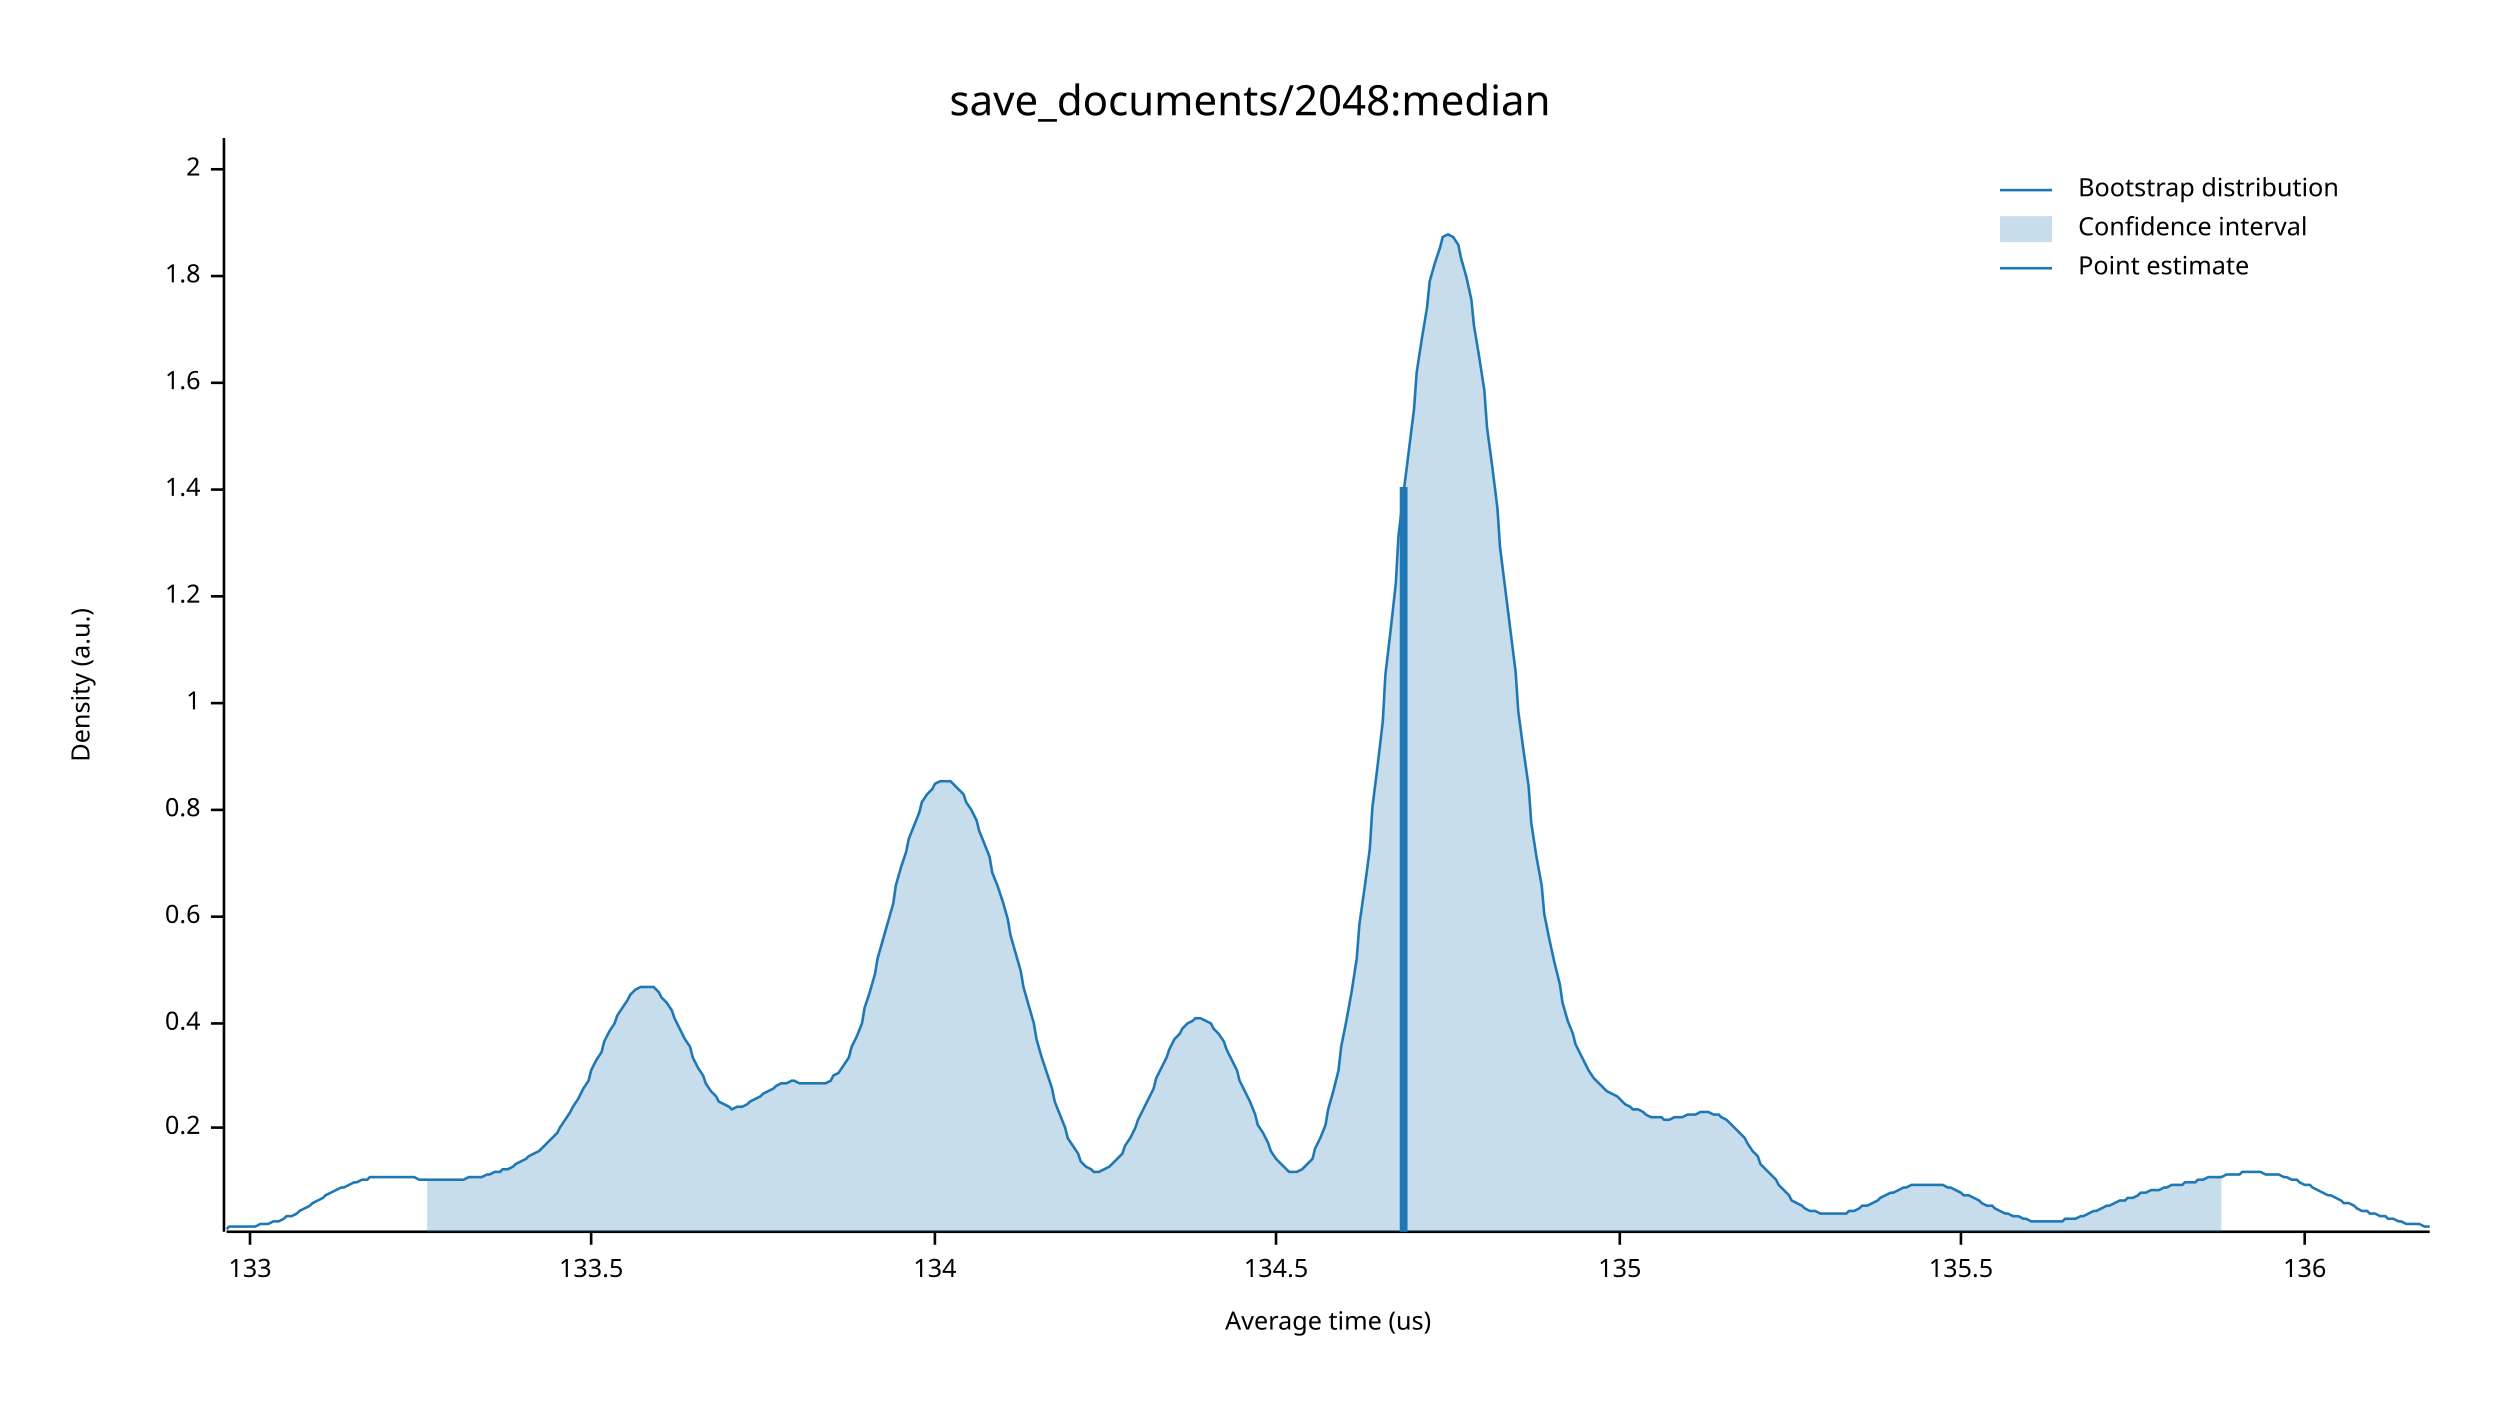
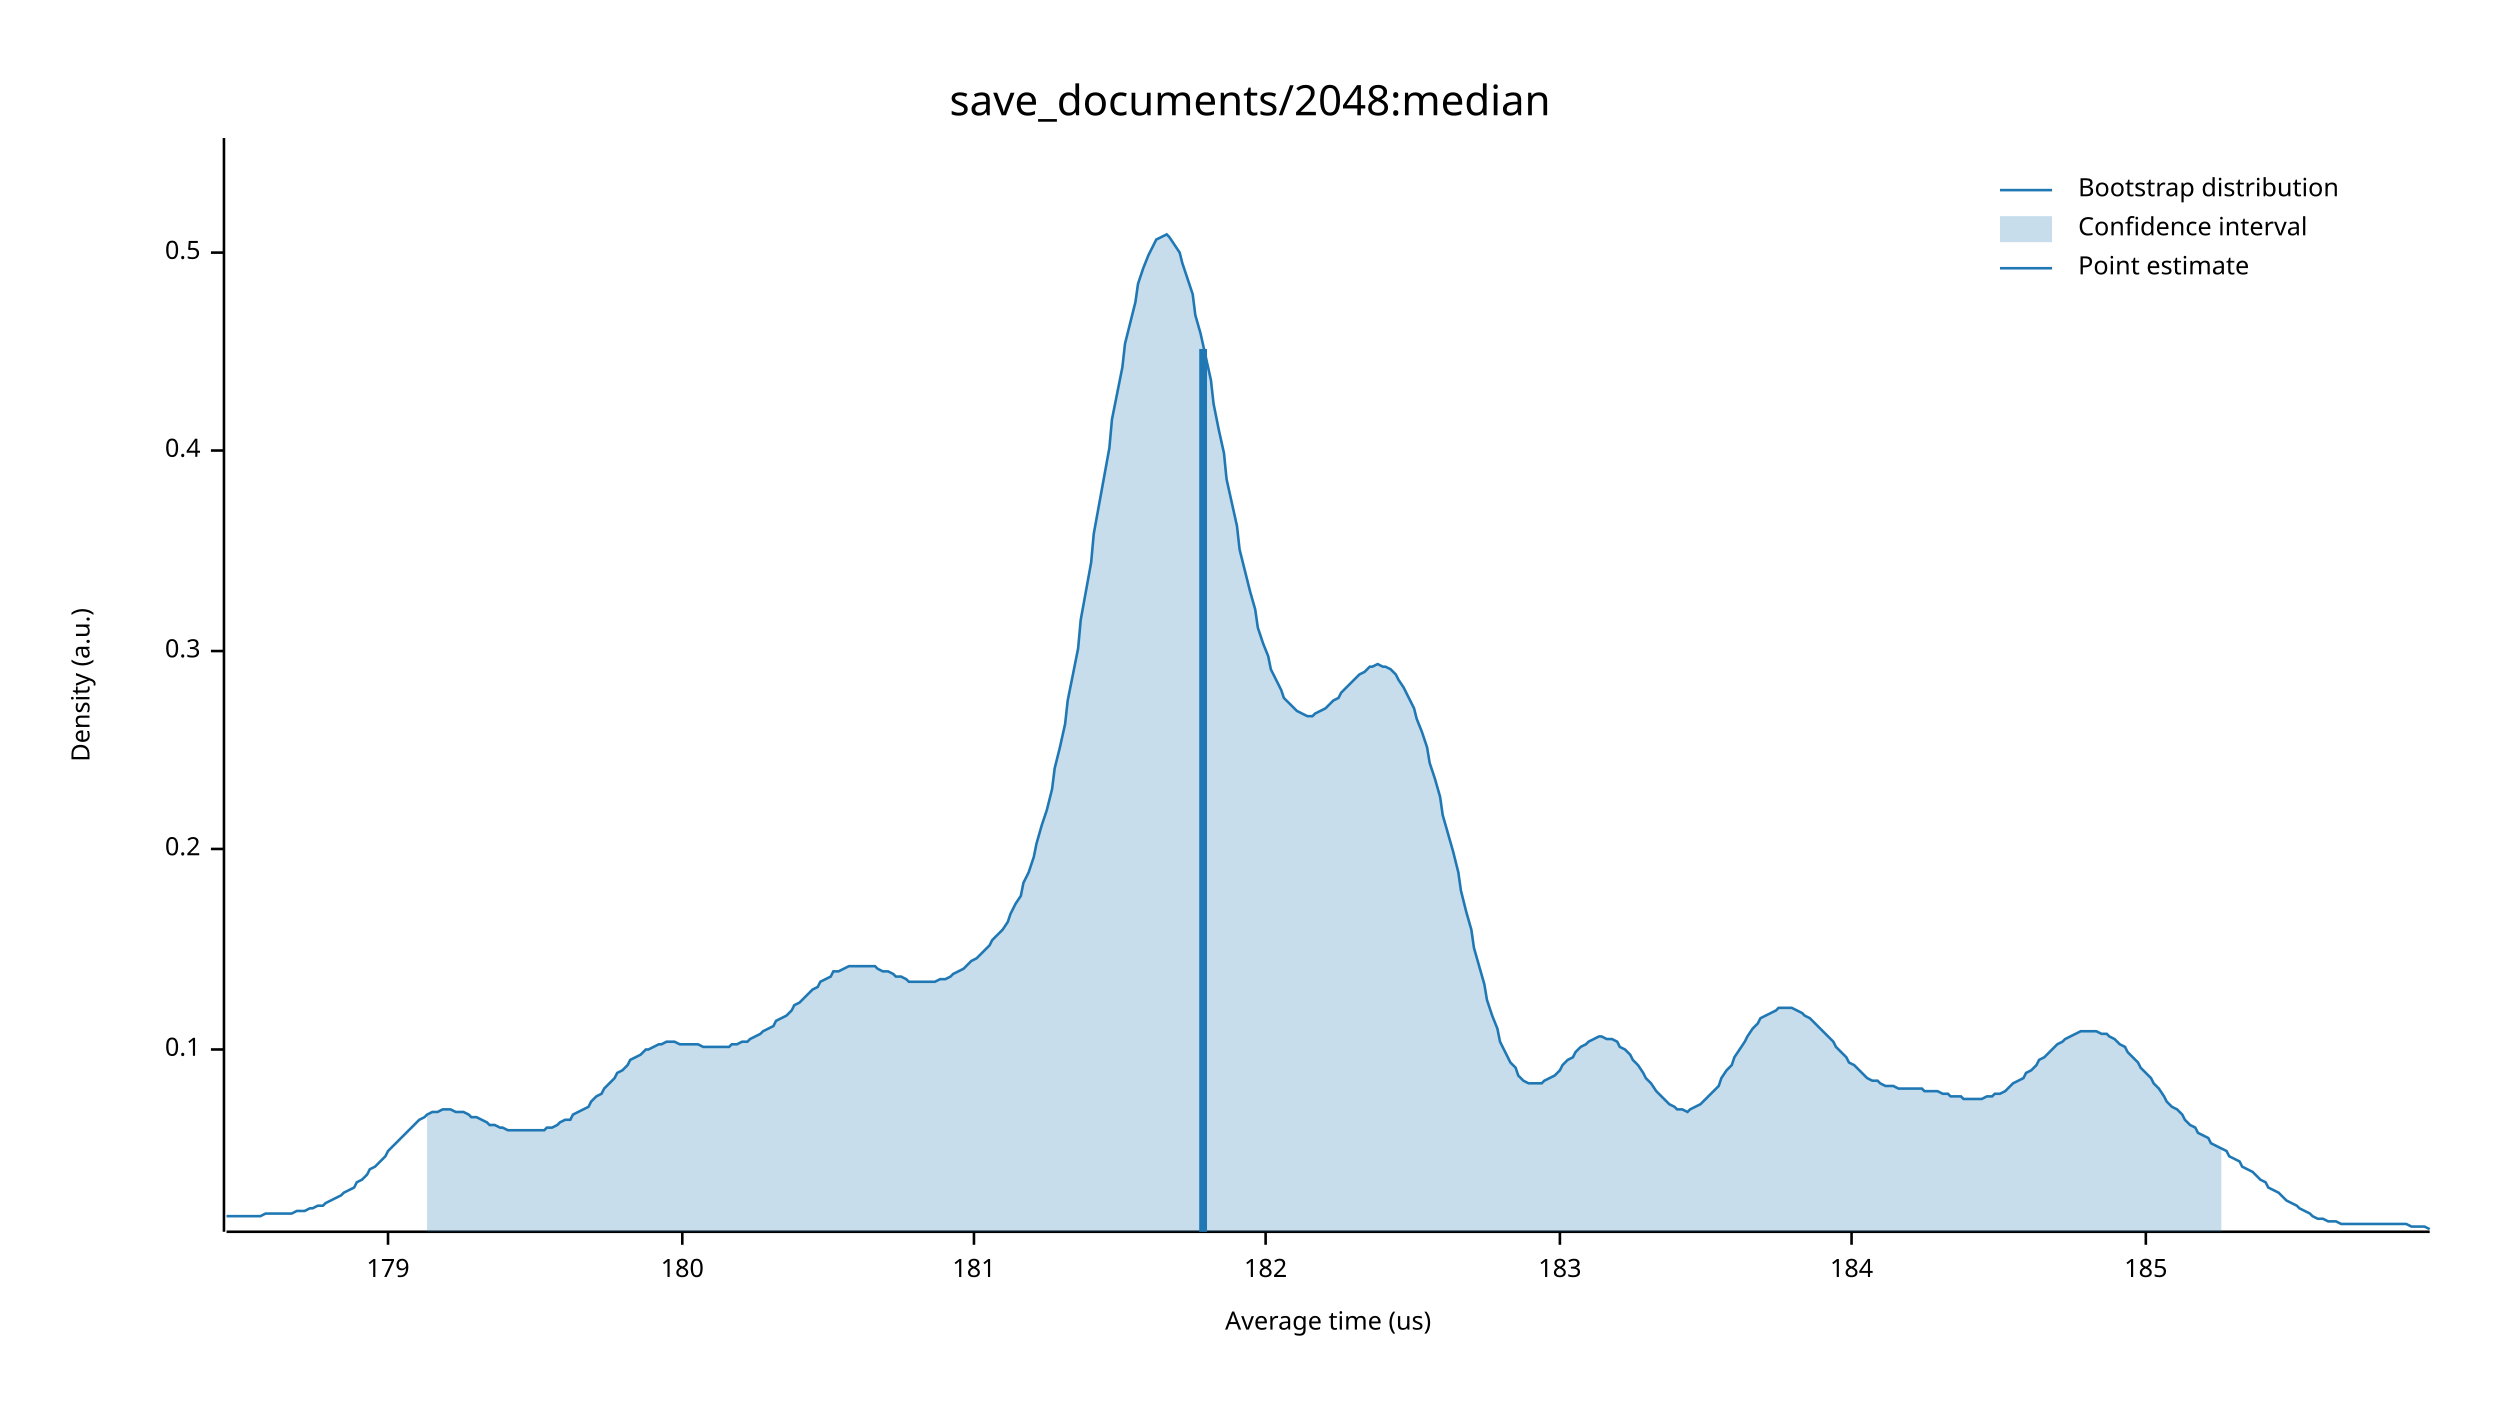
<svg xmlns="http://www.w3.org/2000/svg" width="960" height="540" viewBox="0 0 960 540">
  <text x="480" y="32" dy="0.76em" text-anchor="middle" font-family="sans-serif" font-size="16.129" opacity="1" fill="#000000">
save_documents/2048:median
</text>
  <text x="27" y="263" dy="0.76em" text-anchor="middle" font-family="sans-serif" font-size="9.677" opacity="1" fill="#000000" transform="rotate(270, 27, 263)">
Density (a.u.)
</text>
  <text x="510" y="513" dy="-0.5ex" text-anchor="middle" font-family="sans-serif" font-size="9.677" opacity="1" fill="#000000">
Average time (us)
</text>
  <polyline fill="none" opacity="1" stroke="#000000" stroke-width="1" points="86,53 86,473 " />
-   <text x="77" y="433" dy="0.5ex" text-anchor="end" font-family="sans-serif" font-size="9.677" opacity="1" fill="#000000">
+   <text x="77" y="403" dy="0.5ex" text-anchor="end" font-family="sans-serif" font-size="9.677" opacity="1" fill="#000000">
+ 0.1
+ </text>
+   <polyline fill="none" opacity="1" stroke="#000000" stroke-width="1" points="81,403 86,403 " />
+   <text x="77" y="326" dy="0.5ex" text-anchor="end" font-family="sans-serif" font-size="9.677" opacity="1" fill="#000000">
0.2
</text>
-   <polyline fill="none" opacity="1" stroke="#000000" stroke-width="1" points="81,433 86,433 " />
-   <text x="77" y="393" dy="0.5ex" text-anchor="end" font-family="sans-serif" font-size="9.677" opacity="1" fill="#000000">
+   <polyline fill="none" opacity="1" stroke="#000000" stroke-width="1" points="81,326 86,326 " />
+   <text x="77" y="250" dy="0.5ex" text-anchor="end" font-family="sans-serif" font-size="9.677" opacity="1" fill="#000000">
+ 0.3
+ </text>
+   <polyline fill="none" opacity="1" stroke="#000000" stroke-width="1" points="81,250 86,250 " />
+   <text x="77" y="173" dy="0.5ex" text-anchor="end" font-family="sans-serif" font-size="9.677" opacity="1" fill="#000000">
0.4
</text>
-   <polyline fill="none" opacity="1" stroke="#000000" stroke-width="1" points="81,393 86,393 " />
-   <text x="77" y="352" dy="0.5ex" text-anchor="end" font-family="sans-serif" font-size="9.677" opacity="1" fill="#000000">
- 0.6
+   <polyline fill="none" opacity="1" stroke="#000000" stroke-width="1" points="81,173 86,173 " />
+   <text x="77" y="97" dy="0.5ex" text-anchor="end" font-family="sans-serif" font-size="9.677" opacity="1" fill="#000000">
+ 0.5
</text>
-   <polyline fill="none" opacity="1" stroke="#000000" stroke-width="1" points="81,352 86,352 " />
-   <text x="77" y="311" dy="0.5ex" text-anchor="end" font-family="sans-serif" font-size="9.677" opacity="1" fill="#000000">
- 0.8
+   <polyline fill="none" opacity="1" stroke="#000000" stroke-width="1" points="81,97 86,97 " />
+   <polyline fill="none" opacity="1" stroke="#000000" stroke-width="1" points="87,473 933,473 " />
+   <text x="149" y="483" dy="0.76em" text-anchor="middle" font-family="sans-serif" font-size="9.677" opacity="1" fill="#000000">
+ 179
</text>
-   <polyline fill="none" opacity="1" stroke="#000000" stroke-width="1" points="81,311 86,311 " />
-   <text x="77" y="270" dy="0.5ex" text-anchor="end" font-family="sans-serif" font-size="9.677" opacity="1" fill="#000000">
- 1
+   <polyline fill="none" opacity="1" stroke="#000000" stroke-width="1" points="149,473 149,478 " />
+   <text x="262" y="483" dy="0.76em" text-anchor="middle" font-family="sans-serif" font-size="9.677" opacity="1" fill="#000000">
+ 180
</text>
-   <polyline fill="none" opacity="1" stroke="#000000" stroke-width="1" points="81,270 86,270 " />
-   <text x="77" y="229" dy="0.5ex" text-anchor="end" font-family="sans-serif" font-size="9.677" opacity="1" fill="#000000">
- 1.2
+   <polyline fill="none" opacity="1" stroke="#000000" stroke-width="1" points="262,473 262,478 " />
+   <text x="374" y="483" dy="0.76em" text-anchor="middle" font-family="sans-serif" font-size="9.677" opacity="1" fill="#000000">
+ 181
</text>
-   <polyline fill="none" opacity="1" stroke="#000000" stroke-width="1" points="81,229 86,229 " />
-   <text x="77" y="188" dy="0.5ex" text-anchor="end" font-family="sans-serif" font-size="9.677" opacity="1" fill="#000000">
- 1.4
+   <polyline fill="none" opacity="1" stroke="#000000" stroke-width="1" points="374,473 374,478 " />
+   <text x="486" y="483" dy="0.76em" text-anchor="middle" font-family="sans-serif" font-size="9.677" opacity="1" fill="#000000">
+ 182
</text>
-   <polyline fill="none" opacity="1" stroke="#000000" stroke-width="1" points="81,188 86,188 " />
-   <text x="77" y="147" dy="0.5ex" text-anchor="end" font-family="sans-serif" font-size="9.677" opacity="1" fill="#000000">
- 1.6
+   <polyline fill="none" opacity="1" stroke="#000000" stroke-width="1" points="486,473 486,478 " />
+   <text x="599" y="483" dy="0.76em" text-anchor="middle" font-family="sans-serif" font-size="9.677" opacity="1" fill="#000000">
+ 183
</text>
-   <polyline fill="none" opacity="1" stroke="#000000" stroke-width="1" points="81,147 86,147 " />
-   <text x="77" y="106" dy="0.5ex" text-anchor="end" font-family="sans-serif" font-size="9.677" opacity="1" fill="#000000">
- 1.8
+   <polyline fill="none" opacity="1" stroke="#000000" stroke-width="1" points="599,473 599,478 " />
+   <text x="711" y="483" dy="0.76em" text-anchor="middle" font-family="sans-serif" font-size="9.677" opacity="1" fill="#000000">
+ 184
</text>
-   <polyline fill="none" opacity="1" stroke="#000000" stroke-width="1" points="81,106 86,106 " />
-   <text x="77" y="65" dy="0.5ex" text-anchor="end" font-family="sans-serif" font-size="9.677" opacity="1" fill="#000000">
- 2
+   <polyline fill="none" opacity="1" stroke="#000000" stroke-width="1" points="711,473 711,478 " />
+   <text x="824" y="483" dy="0.76em" text-anchor="middle" font-family="sans-serif" font-size="9.677" opacity="1" fill="#000000">
+ 185
</text>
-   <polyline fill="none" opacity="1" stroke="#000000" stroke-width="1" points="81,65 86,65 " />
-   <polyline fill="none" opacity="1" stroke="#000000" stroke-width="1" points="87,473 933,473 " />
-   <text x="96" y="483" dy="0.76em" text-anchor="middle" font-family="sans-serif" font-size="9.677" opacity="1" fill="#000000">
- 133
- </text>
-   <polyline fill="none" opacity="1" stroke="#000000" stroke-width="1" points="96,473 96,478 " />
-   <text x="227" y="483" dy="0.76em" text-anchor="middle" font-family="sans-serif" font-size="9.677" opacity="1" fill="#000000">
- 133.5
- </text>
-   <polyline fill="none" opacity="1" stroke="#000000" stroke-width="1" points="227,473 227,478 " />
-   <text x="359" y="483" dy="0.76em" text-anchor="middle" font-family="sans-serif" font-size="9.677" opacity="1" fill="#000000">
- 134
- </text>
-   <polyline fill="none" opacity="1" stroke="#000000" stroke-width="1" points="359,473 359,478 " />
-   <text x="490" y="483" dy="0.76em" text-anchor="middle" font-family="sans-serif" font-size="9.677" opacity="1" fill="#000000">
- 134.5
- </text>
-   <polyline fill="none" opacity="1" stroke="#000000" stroke-width="1" points="490,473 490,478 " />
-   <text x="622" y="483" dy="0.76em" text-anchor="middle" font-family="sans-serif" font-size="9.677" opacity="1" fill="#000000">
- 135
- </text>
-   <polyline fill="none" opacity="1" stroke="#000000" stroke-width="1" points="622,473 622,478 " />
-   <text x="753" y="483" dy="0.76em" text-anchor="middle" font-family="sans-serif" font-size="9.677" opacity="1" fill="#000000">
- 135.5
- </text>
-   <polyline fill="none" opacity="1" stroke="#000000" stroke-width="1" points="753,473 753,478 " />
-   <text x="885" y="483" dy="0.76em" text-anchor="middle" font-family="sans-serif" font-size="9.677" opacity="1" fill="#000000">
- 136
- </text>
-   <polyline fill="none" opacity="1" stroke="#000000" stroke-width="1" points="885,473 885,478 " />
-   <polyline fill="none" opacity="1" stroke="#1F78B4" stroke-width="1" points="87,472 88,471 90,471 92,471 93,471 95,471 97,471 98,471 100,470 102,470 103,470 105,469 107,469 109,468 110,467 112,467 114,466 115,465 117,464 119,463 120,462 122,461 124,460 125,459 127,458 129,457 131,456 132,456 134,455 136,454 137,454 139,453 141,453 142,452 144,452 146,452 148,452 149,452 151,452 153,452 154,452 156,452 158,452 159,452 161,453 163,453 164,453 166,453 168,453 170,453 171,453 173,453 175,453 176,453 178,453 180,452 181,452 183,452 185,452 187,451 188,451 190,450 192,450 193,449 195,449 197,448 198,447 200,446 202,445 203,444 205,443 207,442 209,440 210,439 212,437 214,435 215,433 217,430 219,427 220,425 222,422 224,418 226,415 227,411 229,407 231,404 232,400 234,396 236,393 237,390 239,387 241,384 242,382 244,380 246,379 248,379 249,379 251,379 253,381 254,383 256,385 258,388 259,391 261,395 263,399 265,402 266,406 268,410 270,413 271,416 273,419 275,421 276,423 278,424 280,425 281,426 283,425 285,425 287,424 288,423 290,422 292,421 293,420 295,419 297,418 298,417 300,416 302,416 304,415 305,415 307,416 309,416 310,416 312,416 314,416 315,416 317,416 319,415 320,413 322,412 324,409 326,406 327,402 329,398 331,393 332,387 334,381 336,374 337,368 339,361 341,354 343,347 344,340 346,333 348,327 349,322 351,317 353,312 354,308 356,305 358,303 359,301 361,300 363,300 365,300 366,301 368,303 370,305 371,308 373,311 375,315 376,319 378,324 380,329 381,335 383,340 385,346 387,353 388,359 390,366 392,373 393,379 395,386 397,393 398,399 400,406 402,412 404,418 405,423 407,428 409,433 410,437 412,440 414,443 415,446 417,448 419,449 420,450 422,450 424,449 426,448 427,447 429,445 431,443 432,440 434,437 436,433 437,430 439,426 441,422 443,418 444,414 446,410 448,406 449,403 451,399 453,397 454,395 456,393 458,392 459,391 461,391 463,392 465,393 466,395 468,397 470,400 471,403 473,407 475,411 476,415 478,419 480,423 482,428 483,432 485,435 487,439 488,442 490,445 492,447 493,448 495,450 497,450 498,450 500,449 502,447 504,445 505,441 507,437 509,432 510,426 512,419 514,411 515,402 517,392 519,381 521,368 522,355 524,341 526,326 527,310 529,294 531,277 532,259 534,242 536,224 537,206 539,189 541,173 543,157 544,143 546,130 548,118 549,108 551,101 553,95 554,91 556,90 558,91 560,94 561,99 563,106 565,115 566,125 568,137 570,150 571,164 573,179 575,195 576,210 578,226 580,242 582,258 583,273 585,288 587,302 588,316 590,329 592,340 593,351 595,361 597,370 599,378 600,385 602,392 604,397 605,401 607,405 609,409 610,411 612,414 614,416 615,417 617,419 619,420 621,421 622,422 624,424 626,425 627,426 629,426 631,427 632,428 634,429 636,429 638,429 639,430 641,430 643,429 644,429 646,429 648,428 649,428 651,428 653,427 654,427 656,427 658,428 660,428 661,429 663,430 665,432 666,433 668,435 670,437 671,439 673,442 675,444 676,447 678,449 680,451 682,453 683,455 685,457 687,459 688,461 690,462 692,463 693,464 695,465 697,465 699,466 700,466 702,466 704,466 705,466 707,466 709,466 710,465 712,465 714,464 715,463 717,463 719,462 721,461 722,460 724,459 726,458 727,458 729,457 731,456 732,456 734,455 736,455 738,455 739,455 741,455 743,455 744,455 746,455 748,456 749,456 751,457 753,458 754,459 756,459 758,460 760,461 761,462 763,463 765,463 766,464 768,465 770,466 771,466 773,467 775,467 777,468 778,468 780,469 782,469 783,469 785,469 787,469 788,469 790,469 792,469 793,468 795,468 797,468 799,467 800,467 802,466 804,465 805,465 807,464 809,463 810,463 812,462 814,461 816,461 817,460 819,460 821,459 822,458 824,458 826,457 827,457 829,457 831,456 832,456 834,455 836,455 838,455 839,454 841,454 843,454 844,453 846,453 848,452 849,452 851,452 853,452 855,451 856,451 858,451 860,451 861,450 863,450 865,450 866,450 868,450 870,451 871,451 873,451 875,451 877,452 878,452 880,453 882,453 883,454 885,455 887,455 888,456 890,457 892,458 894,459 895,459 897,460 899,461 900,462 902,462 904,463 905,464 907,465 909,465 910,466 912,466 914,467 916,467 917,468 919,468 921,469 922,469 924,470 926,470 927,470 929,470 931,471 933,471 " />
-   <polygon opacity="0.25" fill="#1F78B4" points="164,453 166,453 168,453 170,453 171,453 173,453 175,453 176,453 178,453 180,452 181,452 183,452 185,452 187,451 188,451 190,450 192,450 193,449 195,449 197,448 198,447 200,446 202,445 203,444 205,443 207,442 209,440 210,439 212,437 214,435 215,433 217,430 219,427 220,425 222,422 224,418 226,415 227,411 229,407 231,404 232,400 234,396 236,393 237,390 239,387 241,384 242,382 244,380 246,379 248,379 249,379 251,379 253,381 254,383 256,385 258,388 259,391 261,395 263,399 265,402 266,406 268,410 270,413 271,416 273,419 275,421 276,423 278,424 280,425 281,426 283,425 285,425 287,424 288,423 290,422 292,421 293,420 295,419 297,418 298,417 300,416 302,416 304,415 305,415 307,416 309,416 310,416 312,416 314,416 315,416 317,416 319,415 320,413 322,412 324,409 326,406 327,402 329,398 331,393 332,387 334,381 336,374 337,368 339,361 341,354 343,347 344,340 346,333 348,327 349,322 351,317 353,312 354,308 356,305 358,303 359,301 361,300 363,300 365,300 366,301 368,303 370,305 371,308 373,311 375,315 376,319 378,324 380,329 381,335 383,340 385,346 387,353 388,359 390,366 392,373 393,379 395,386 397,393 398,399 400,406 402,412 404,418 405,423 407,428 409,433 410,437 412,440 414,443 415,446 417,448 419,449 420,450 422,450 424,449 426,448 427,447 429,445 431,443 432,440 434,437 436,433 437,430 439,426 441,422 443,418 444,414 446,410 448,406 449,403 451,399 453,397 454,395 456,393 458,392 459,391 461,391 463,392 465,393 466,395 468,397 470,400 471,403 473,407 475,411 476,415 478,419 480,423 482,428 483,432 485,435 487,439 488,442 490,445 492,447 493,448 495,450 497,450 498,450 500,449 502,447 504,445 505,441 507,437 509,432 510,426 512,419 514,411 515,402 517,392 519,381 521,368 522,355 524,341 526,326 527,310 529,294 531,277 532,259 534,242 536,224 537,206 539,189 541,173 543,157 544,143 546,130 548,118 549,108 551,101 553,95 554,91 556,90 558,91 560,94 561,99 563,106 565,115 566,125 568,137 570,150 571,164 573,179 575,195 576,210 578,226 580,242 582,258 583,273 585,288 587,302 588,316 590,329 592,340 593,351 595,361 597,370 599,378 600,385 602,392 604,397 605,401 607,405 609,409 610,411 612,414 614,416 615,417 617,419 619,420 621,421 622,422 624,424 626,425 627,426 629,426 631,427 632,428 634,429 636,429 638,429 639,430 641,430 643,429 644,429 646,429 648,428 649,428 651,428 653,427 654,427 656,427 658,428 660,428 661,429 663,430 665,432 666,433 668,435 670,437 671,439 673,442 675,444 676,447 678,449 680,451 682,453 683,455 685,457 687,459 688,461 690,462 692,463 693,464 695,465 697,465 699,466 700,466 702,466 704,466 705,466 707,466 709,466 710,465 712,465 714,464 715,463 717,463 719,462 721,461 722,460 724,459 726,458 727,458 729,457 731,456 732,456 734,455 736,455 738,455 739,455 741,455 743,455 744,455 746,455 748,456 749,456 751,457 753,458 754,459 756,459 758,460 760,461 761,462 763,463 765,463 766,464 768,465 770,466 771,466 773,467 775,467 777,468 778,468 780,469 782,469 783,469 785,469 787,469 788,469 790,469 792,469 793,468 795,468 797,468 799,467 800,467 802,466 804,465 805,465 807,464 809,463 810,463 812,462 814,461 816,461 817,460 819,460 821,459 822,458 824,458 826,457 827,457 829,457 831,456 832,456 834,455 836,455 838,455 839,454 841,454 843,454 844,453 846,453 848,452 849,452 851,452 853,452 853,473 164,473 " />
-   <polyline fill="none" opacity="1" stroke="#1F78B4" stroke-width="3" points="539,473 539,187 " />
+   <polyline fill="none" opacity="1" stroke="#000000" stroke-width="1" points="824,473 824,478 " />
+   <polyline fill="none" opacity="1" stroke="#1F78B4" stroke-width="1" points="87,467 88,467 90,467 92,467 93,467 95,467 97,467 98,467 100,467 102,466 103,466 105,466 107,466 109,466 110,466 112,466 114,465 115,465 117,465 119,464 120,464 122,463 124,463 125,462 127,461 129,460 131,459 132,458 134,457 136,456 137,454 139,453 141,451 142,449 144,448 146,446 148,444 149,442 151,440 153,438 154,437 156,435 158,433 159,432 161,430 163,429 164,428 166,427 168,427 170,426 171,426 173,426 175,427 176,427 178,427 180,428 181,429 183,429 185,430 187,431 188,432 190,432 192,433 193,433 195,434 197,434 198,434 200,434 202,434 203,434 205,434 207,434 209,434 210,433 212,433 214,432 215,431 217,430 219,430 220,428 222,427 224,426 226,425 227,423 229,421 231,420 232,418 234,416 236,414 237,412 239,411 241,409 242,407 244,406 246,405 248,403 249,403 251,402 253,401 254,401 256,400 258,400 259,400 261,401 263,401 265,401 266,401 268,401 270,402 271,402 273,402 275,402 276,402 278,402 280,402 281,401 283,401 285,400 287,400 288,399 290,398 292,397 293,396 295,395 297,394 298,392 300,391 302,390 304,388 305,386 307,385 309,383 310,382 312,380 314,379 315,377 317,376 319,375 320,373 322,373 324,372 326,371 327,371 329,371 331,371 332,371 334,371 336,371 337,372 339,373 341,373 343,374 344,375 346,375 348,376 349,377 351,377 353,377 354,377 356,377 358,377 359,377 361,376 363,376 365,375 366,374 368,373 370,372 371,371 373,369 375,368 376,367 378,365 380,363 381,361 383,359 385,357 387,354 388,351 390,347 392,344 393,339 395,335 397,329 398,324 400,317 402,311 404,303 405,295 407,287 409,278 410,269 412,259 414,249 415,238 417,227 419,216 420,205 422,194 424,183 426,172 427,161 429,151 431,141 432,132 434,124 436,116 437,109 439,103 441,98 443,94 444,92 446,91 448,90 449,91 451,94 453,97 454,101 456,107 458,113 459,121 461,128 463,137 465,146 466,155 468,165 470,174 471,184 473,193 475,202 476,211 478,219 480,227 482,234 483,241 485,247 487,252 488,257 490,261 492,265 493,268 495,270 497,272 498,273 500,274 502,275 504,275 505,274 507,273 509,272 510,271 512,269 514,268 515,266 517,264 519,262 521,260 522,259 524,258 526,256 527,256 529,255 531,256 532,256 534,257 536,259 537,261 539,264 541,268 543,272 544,276 546,281 548,287 549,293 551,299 553,306 554,313 556,320 558,327 560,335 561,342 563,350 565,357 566,364 568,371 570,378 571,384 573,390 575,395 576,400 578,404 580,408 582,410 583,413 585,415 587,416 588,416 590,416 592,416 593,415 595,414 597,413 599,411 600,409 602,407 604,406 605,404 607,402 609,401 610,400 612,399 614,398 615,398 617,399 619,399 621,400 622,402 624,403 626,405 627,407 629,409 631,412 632,414 634,416 636,419 638,421 639,422 641,424 643,425 644,426 646,426 648,427 649,426 651,425 653,424 654,423 656,421 658,419 660,417 661,414 663,411 665,409 666,406 668,403 670,400 671,398 673,395 675,393 676,391 678,390 680,389 682,388 683,387 685,387 687,387 688,387 690,388 692,389 693,390 695,391 697,393 699,395 700,396 702,398 704,400 705,402 707,404 709,406 710,408 712,409 714,411 715,412 717,414 719,415 721,415 722,416 724,417 726,417 727,417 729,418 731,418 732,418 734,418 736,418 738,418 739,419 741,419 743,419 744,419 746,420 748,420 749,421 751,421 753,421 754,422 756,422 758,422 760,422 761,422 763,421 765,421 766,420 768,420 770,419 771,418 773,416 775,415 777,414 778,412 780,411 782,409 783,407 785,406 787,404 788,403 790,401 792,400 793,399 795,398 797,397 799,396 800,396 802,396 804,396 805,396 807,397 809,397 810,398 812,399 814,401 816,402 817,404 819,406 821,408 822,410 824,412 826,414 827,416 829,418 831,421 832,423 834,425 836,426 838,428 839,430 841,432 843,433 844,435 846,436 848,437 849,439 851,440 853,441 855,442 856,444 858,445 860,446 861,448 863,449 865,450 866,451 868,453 870,454 871,456 873,457 875,458 877,460 878,461 880,462 882,463 883,464 885,465 887,466 888,467 890,468 892,468 894,469 895,469 897,469 899,470 900,470 902,470 904,470 905,470 907,470 909,470 910,470 912,470 914,470 916,470 917,470 919,470 921,470 922,470 924,470 926,471 927,471 929,471 931,471 933,472 " />
+   <polygon opacity="0.25" fill="#1F78B4" points="164,428 166,427 168,427 170,426 171,426 173,426 175,427 176,427 178,427 180,428 181,429 183,429 185,430 187,431 188,432 190,432 192,433 193,433 195,434 197,434 198,434 200,434 202,434 203,434 205,434 207,434 209,434 210,433 212,433 214,432 215,431 217,430 219,430 220,428 222,427 224,426 226,425 227,423 229,421 231,420 232,418 234,416 236,414 237,412 239,411 241,409 242,407 244,406 246,405 248,403 249,403 251,402 253,401 254,401 256,400 258,400 259,400 261,401 263,401 265,401 266,401 268,401 270,402 271,402 273,402 275,402 276,402 278,402 280,402 281,401 283,401 285,400 287,400 288,399 290,398 292,397 293,396 295,395 297,394 298,392 300,391 302,390 304,388 305,386 307,385 309,383 310,382 312,380 314,379 315,377 317,376 319,375 320,373 322,373 324,372 326,371 327,371 329,371 331,371 332,371 334,371 336,371 337,372 339,373 341,373 343,374 344,375 346,375 348,376 349,377 351,377 353,377 354,377 356,377 358,377 359,377 361,376 363,376 365,375 366,374 368,373 370,372 371,371 373,369 375,368 376,367 378,365 380,363 381,361 383,359 385,357 387,354 388,351 390,347 392,344 393,339 395,335 397,329 398,324 400,317 402,311 404,303 405,295 407,287 409,278 410,269 412,259 414,249 415,238 417,227 419,216 420,205 422,194 424,183 426,172 427,161 429,151 431,141 432,132 434,124 436,116 437,109 439,103 441,98 443,94 444,92 446,91 448,90 449,91 451,94 453,97 454,101 456,107 458,113 459,121 461,128 463,137 465,146 466,155 468,165 470,174 471,184 473,193 475,202 476,211 478,219 480,227 482,234 483,241 485,247 487,252 488,257 490,261 492,265 493,268 495,270 497,272 498,273 500,274 502,275 504,275 505,274 507,273 509,272 510,271 512,269 514,268 515,266 517,264 519,262 521,260 522,259 524,258 526,256 527,256 529,255 531,256 532,256 534,257 536,259 537,261 539,264 541,268 543,272 544,276 546,281 548,287 549,293 551,299 553,306 554,313 556,320 558,327 560,335 561,342 563,350 565,357 566,364 568,371 570,378 571,384 573,390 575,395 576,400 578,404 580,408 582,410 583,413 585,415 587,416 588,416 590,416 592,416 593,415 595,414 597,413 599,411 600,409 602,407 604,406 605,404 607,402 609,401 610,400 612,399 614,398 615,398 617,399 619,399 621,400 622,402 624,403 626,405 627,407 629,409 631,412 632,414 634,416 636,419 638,421 639,422 641,424 643,425 644,426 646,426 648,427 649,426 651,425 653,424 654,423 656,421 658,419 660,417 661,414 663,411 665,409 666,406 668,403 670,400 671,398 673,395 675,393 676,391 678,390 680,389 682,388 683,387 685,387 687,387 688,387 690,388 692,389 693,390 695,391 697,393 699,395 700,396 702,398 704,400 705,402 707,404 709,406 710,408 712,409 714,411 715,412 717,414 719,415 721,415 722,416 724,417 726,417 727,417 729,418 731,418 732,418 734,418 736,418 738,418 739,419 741,419 743,419 744,419 746,420 748,420 749,421 751,421 753,421 754,422 756,422 758,422 760,422 761,422 763,421 765,421 766,420 768,420 770,419 771,418 773,416 775,415 777,414 778,412 780,411 782,409 783,407 785,406 787,404 788,403 790,401 792,400 793,399 795,398 797,397 799,396 800,396 802,396 804,396 805,396 807,397 809,397 810,398 812,399 814,401 816,402 817,404 819,406 821,408 822,410 824,412 826,414 827,416 829,418 831,421 832,423 834,425 836,426 838,428 839,430 841,432 843,433 844,435 846,436 848,437 849,439 851,440 853,441 853,473 164,473 " />
+   <polyline fill="none" opacity="1" stroke="#1F78B4" stroke-width="3" points="462,473 462,134 " />
  <text x="798" y="68" dy="0.76em" text-anchor="start" font-family="sans-serif" font-size="9.677" opacity="1" fill="#000000">
Bootstrap distribution
</text>
  <text x="798" y="83" dy="0.76em" text-anchor="start" font-family="sans-serif" font-size="9.677" opacity="1" fill="#000000">
Confidence interval
</text>
  <text x="798" y="98" dy="0.76em" text-anchor="start" font-family="sans-serif" font-size="9.677" opacity="1" fill="#000000">
Point estimate
</text>
  <polyline fill="none" opacity="1" stroke="#1F78B4" stroke-width="1" points="768,73 788,73 " />
  <rect x="768" y="83" width="20" height="10" opacity="0.25" fill="#1F78B4" stroke="none" />
  <polyline fill="none" opacity="1" stroke="#1F78B4" stroke-width="1" points="768,103 788,103 " />
</svg>
